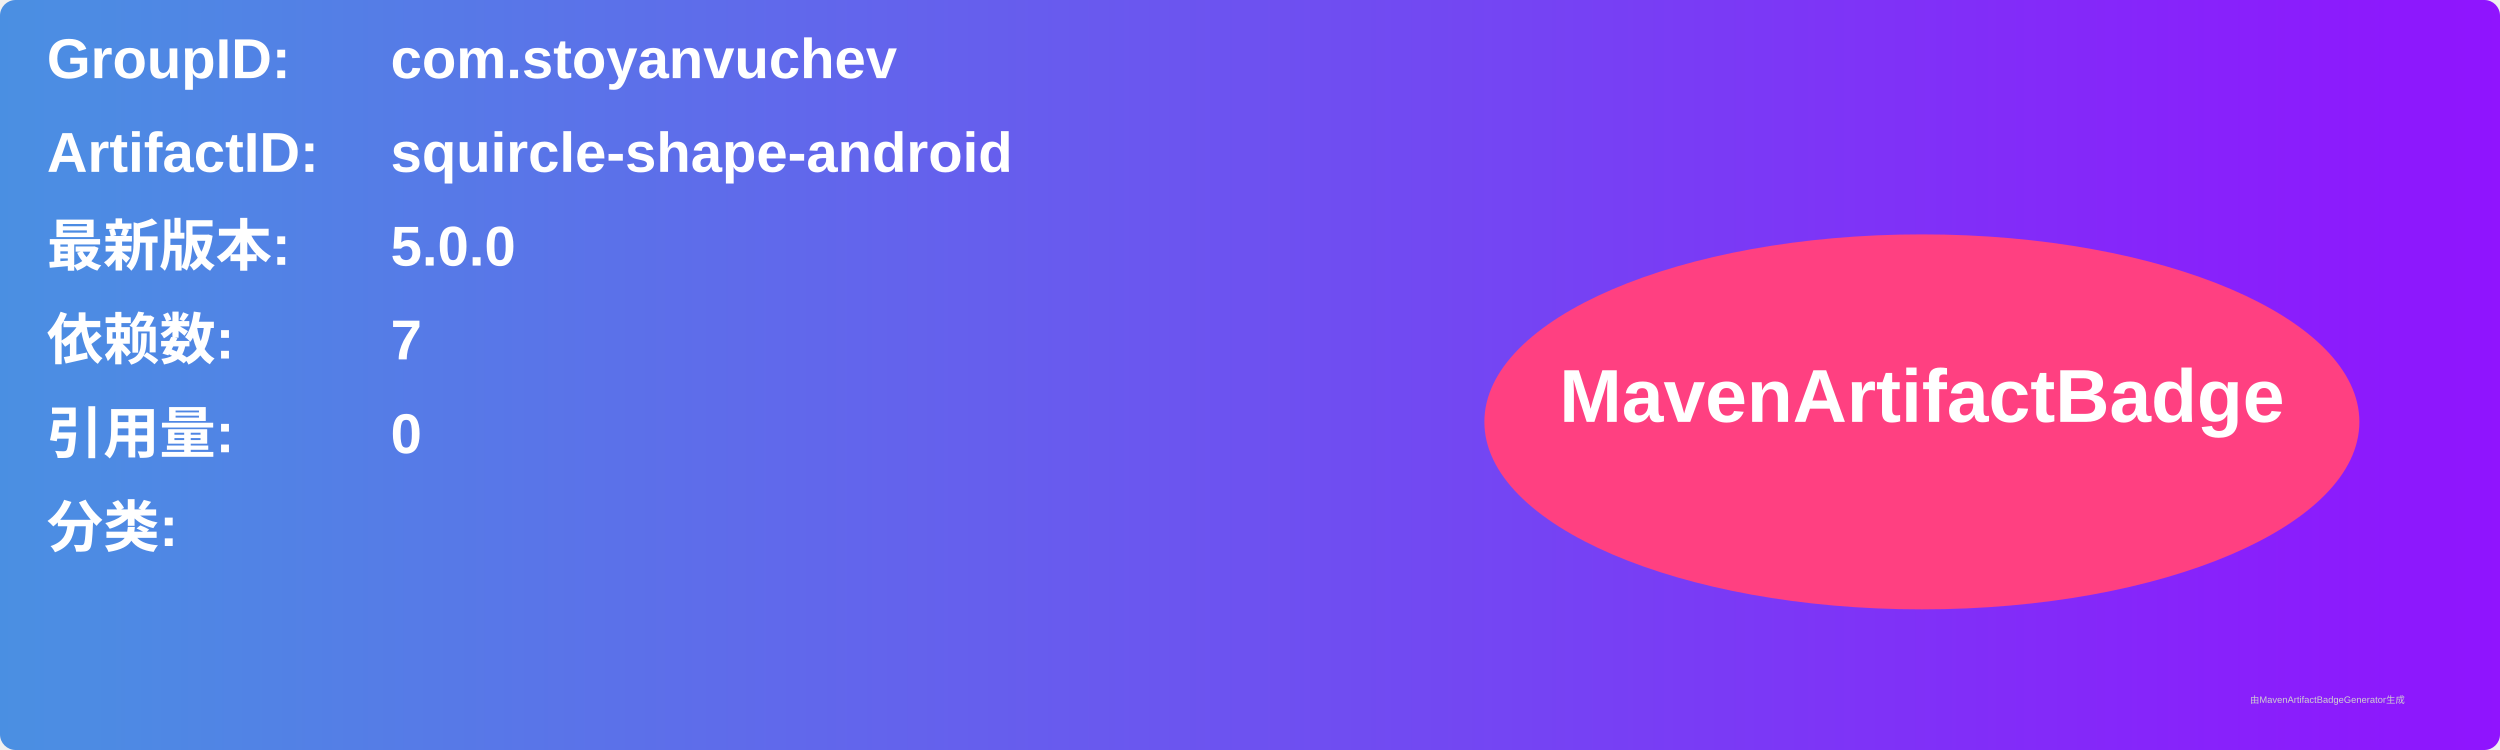
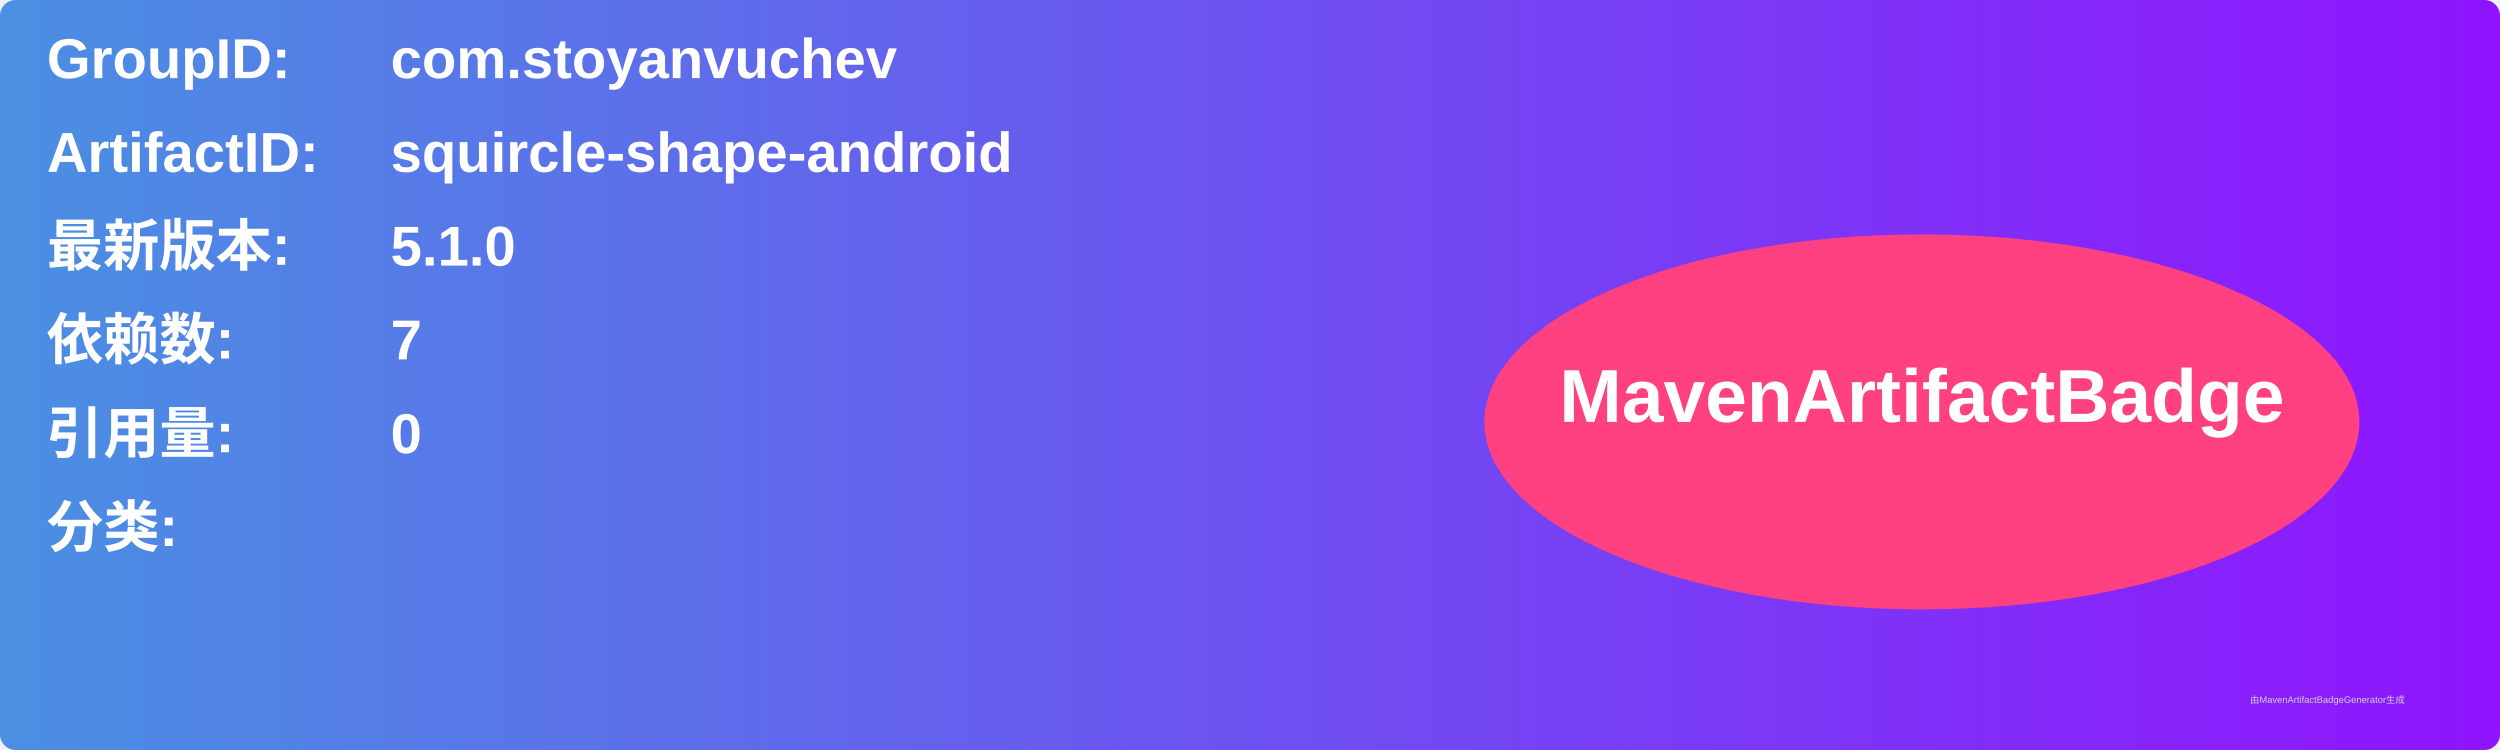
<svg xmlns="http://www.w3.org/2000/svg" width="800" height="240" viewBox="0 0 800 240">
  <linearGradient id="grad" x1="0%" y1="0%" x2="100%" y2="0%">
    <stop offset="0%" stop-color="#4a90e2" />
    <stop offset="100%" stop-color="#9013fe" />
  </linearGradient>
  <rect width="100%" height="100%" rx="5" ry="5" fill="url(#grad)" />
  <g transform="translate(15, 15)">
    <text x="0" y="10" font-family="Arial" font-size="18" fill="white" font-weight="bold" width="260">GroupID:</text>
    <text x="110" y="10" font-family="Arial" font-size="18" fill="white" font-weight="bold" width="460">com.stoyanvuchev</text>
    <text x="0" y="40" font-family="Arial" font-size="18" fill="white" font-weight="bold" width="260">ArtifactID:</text>
    <text x="110" y="40" font-family="Arial" font-size="18" fill="white" font-weight="bold" width="460">squircle-shape-android</text>
    <text x="0" y="70" font-family="Arial" font-size="18" fill="white" font-weight="bold">最新版本:</text>
    <text x="110" y="70" font-family="Arial" font-size="18" fill="white" font-weight="bold">
-       <tspan font-weight="bold">5.0.0</tspan>
+       <tspan font-weight="bold">5.1.0</tspan>
    </text>
    <text x="0" y="100" font-family="Arial" font-size="18" fill="white" font-weight="bold">依赖数: </text>
    <text x="110" y="100" font-family="Arial" font-size="18" fill="white">
      <tspan font-weight="bold">7</tspan>
    </text>
    <text x="0" y="130" font-family="Arial" font-size="18" fill="white" font-weight="bold">引用量: </text>
    <text x="110" y="130" font-family="Arial" font-size="18" fill="white">
      <tspan font-weight="bold">0</tspan>
    </text>
    <text x="0" y="160" font-family="Arial" font-size="18" fill="white" font-weight="bold">分类:</text>
    <text x="10" y="190" font-family="Arial" font-size="10" fill="white">
      <tspan font-weight="bold" />
    </text>
    <ellipse cx="600" cy="120" rx="140" ry="60" fill="#ff4081" />
    <text x="600" y="120" text-anchor="middle" font-family="Arial" font-size="24" fill="white" font-weight="bold">MavenArtifactBadge</text>
  </g>
  <text x="720" y="225" font-family="Arial" font-size="3" fill="#d0d0d0">由MavenArtifactBadgeGenerator生成</text>
</svg>
